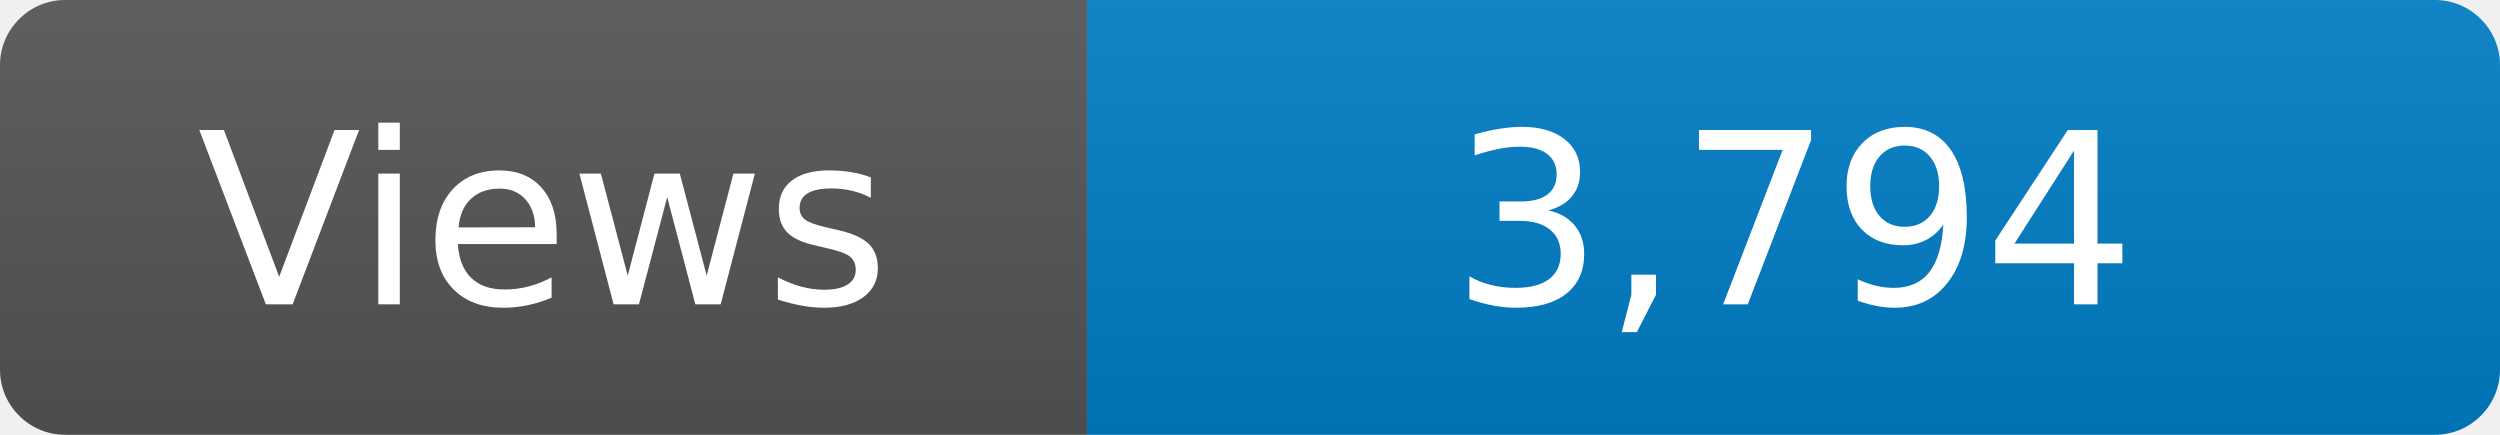
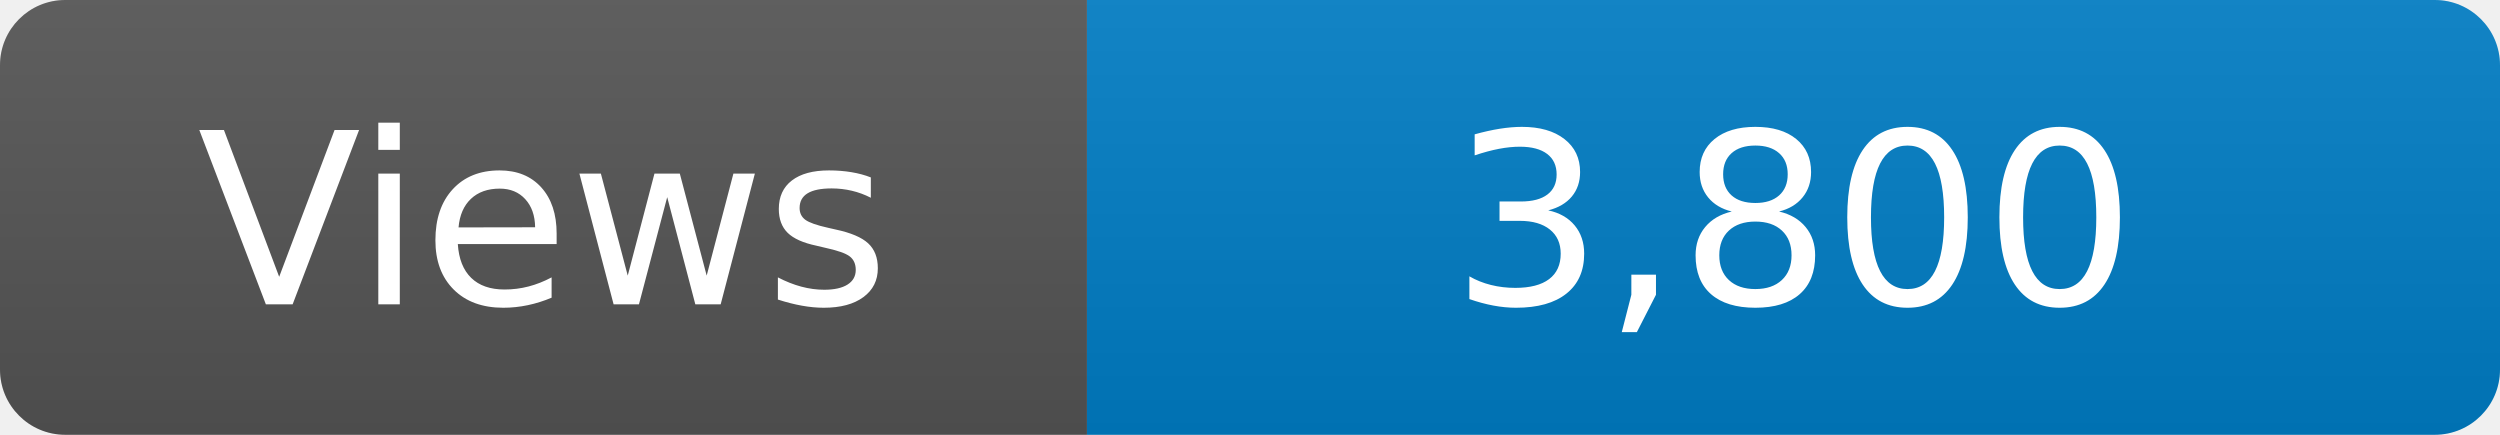
<svg xmlns="http://www.w3.org/2000/svg" width="115" height="20" role="img" aria-label="Maintained?: yes">
  <linearGradient id="s" x2="0" y2="100%">
    <stop offset="0" stop-color="#bbb" stop-opacity=".1" />
    <stop offset="1" stop-opacity=".1" />
  </linearGradient>
  <clipPath id="r">
    <rect width="115" height="20" rx="3" fill="#fff" />
  </clipPath>
  <g clip-path="url(#r)">
    <rect width="50" height="20" fill="#555" />
    <rect x="50" width="160" height="20" fill="#007ec6" />
    <rect width="115" height="20" fill="url(#s)" />
  </g>
  <g fill="#fff" text-anchor="middle" font-family="Verdana,Geneva,DejaVu Sans,sans-serif" font-size="110">
    <text x="250" y="140" transform="scale(.1)" fill="#fff">Views</text>
-     <text x="825" y="140" transform="scale(.1)" fill="#fff">3,794</text>
+     <text x="825" y="140" transform="scale(.1)" fill="#fff">3,800</text>
  </g>
</svg>
